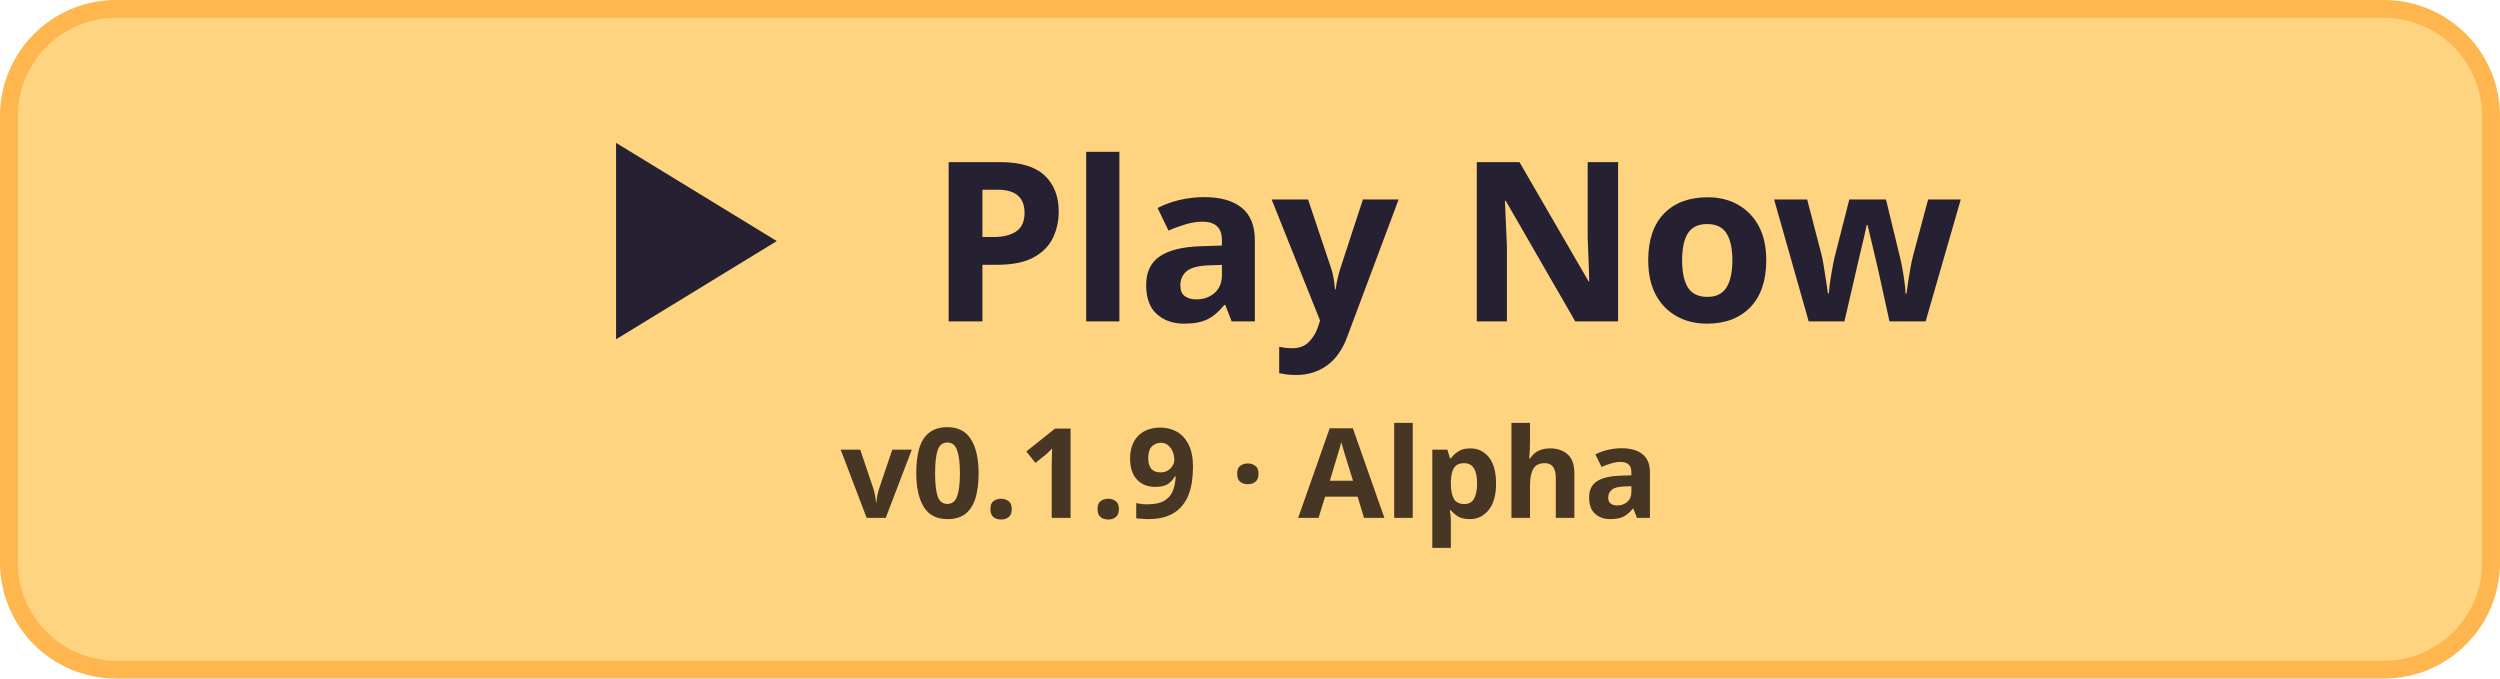
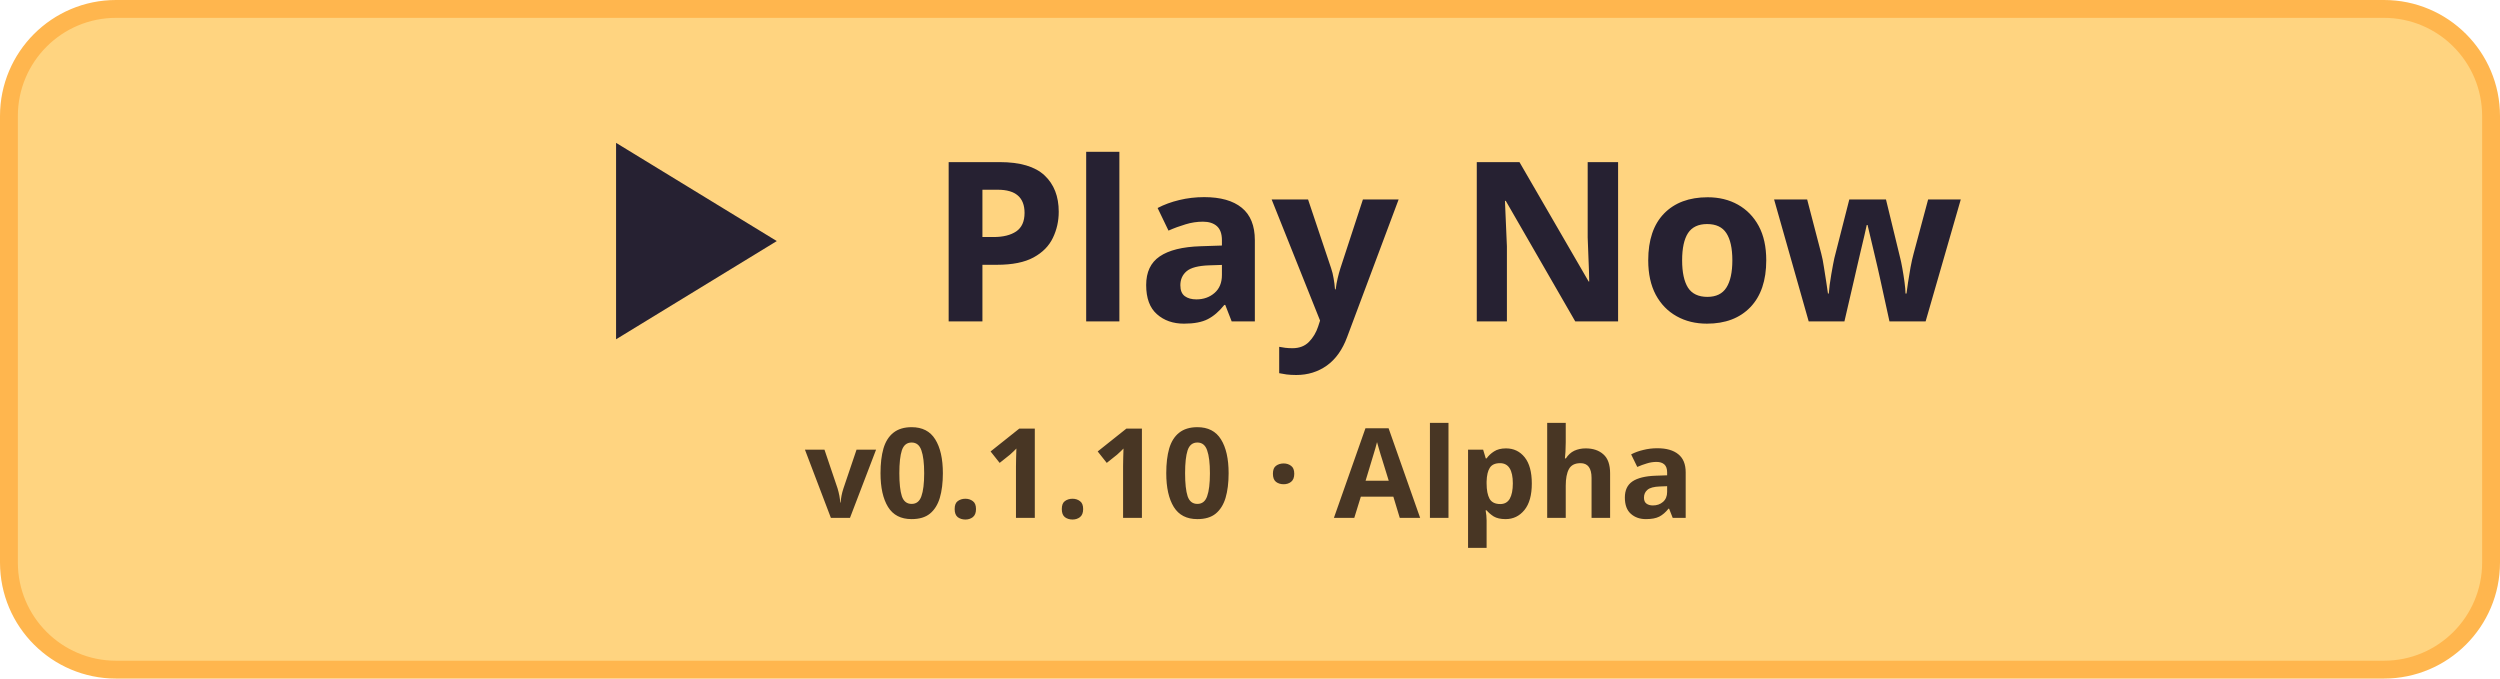
<svg xmlns="http://www.w3.org/2000/svg" width="280" height="76" viewBox="0 0 280 76">
  <rect x="1" y="1" width="278" height="74" rx="12" fill="#ffd480" stroke="#ffb64e" stroke-width="2" />
  <path d="M69 16v22l18-11z" fill="#262132" />
  <text x="104" y="36" fill="#262132" font-family="system-ui, sans-serif" font-size="25" font-weight="700">Play Now</text>
-   <text x="140" y="58" fill="#483624" font-family="system-ui, sans-serif" font-size="14" font-weight="650" text-anchor="middle">v0.1.9 · Alpha</text>
+   <text x="140" y="58" fill="#483624" font-family="system-ui, sans-serif" font-size="14" font-weight="650" text-anchor="middle">v0.1.10 · Alpha</text>
</svg>
